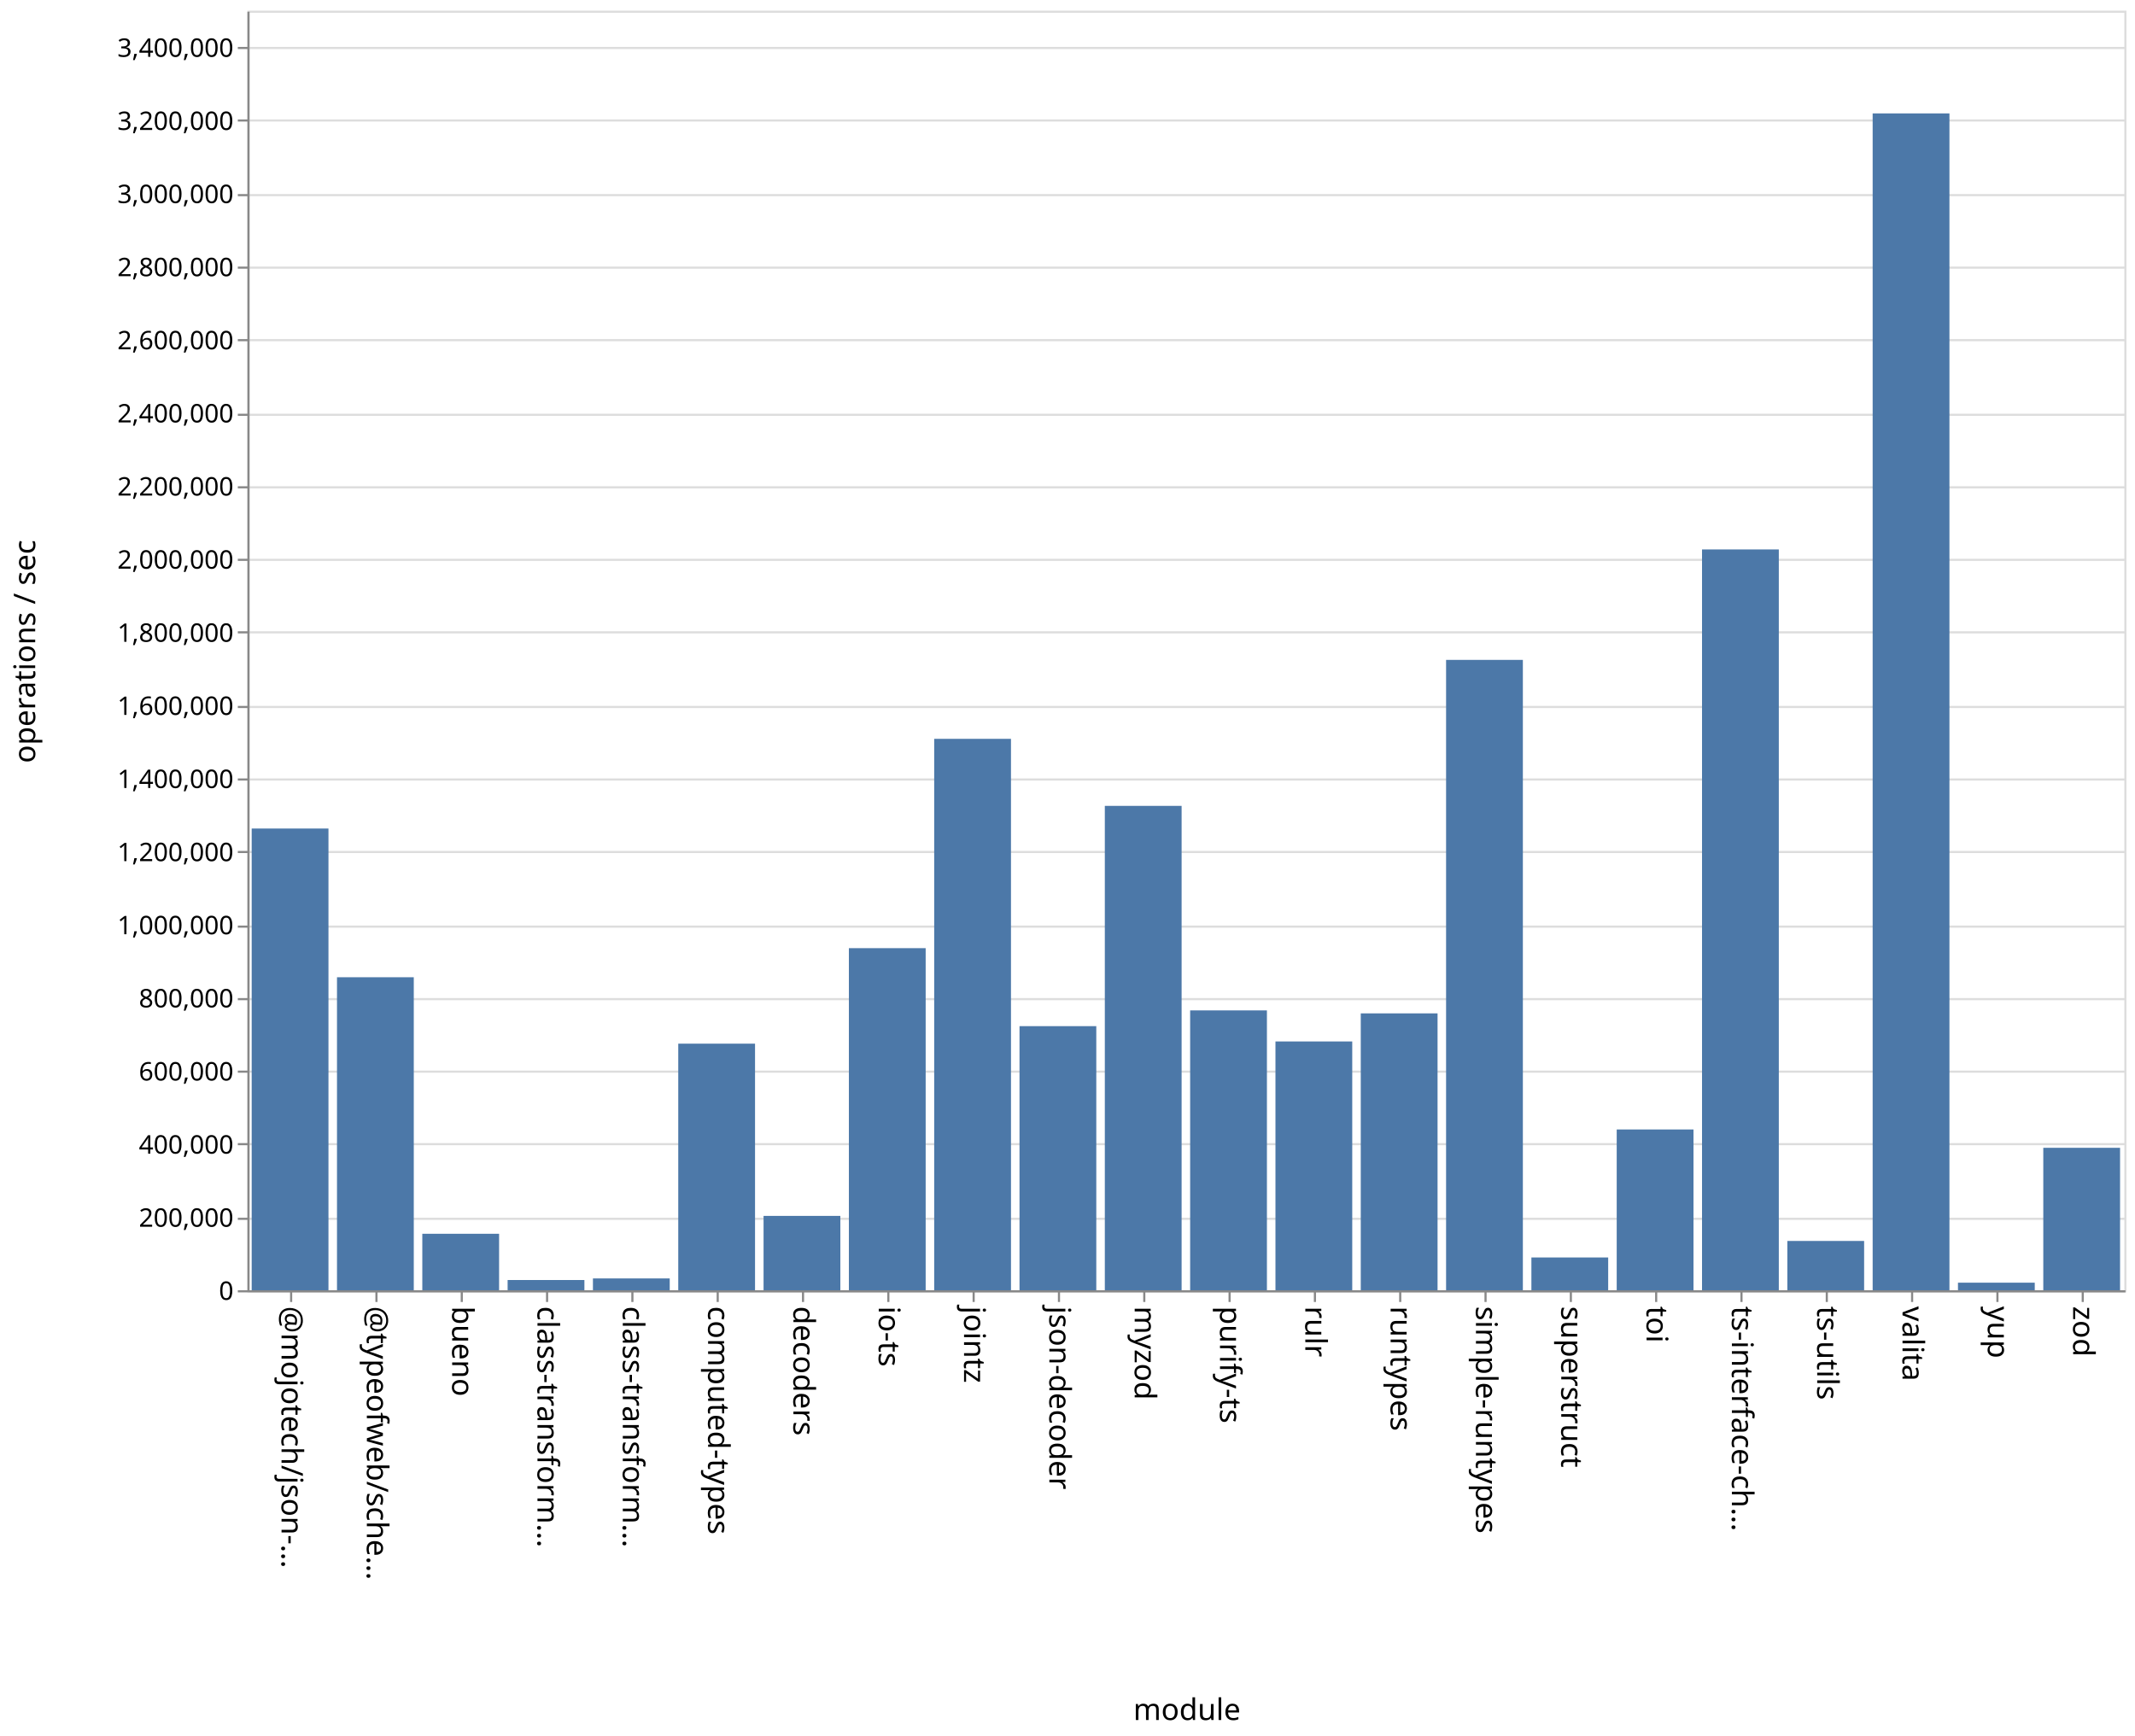
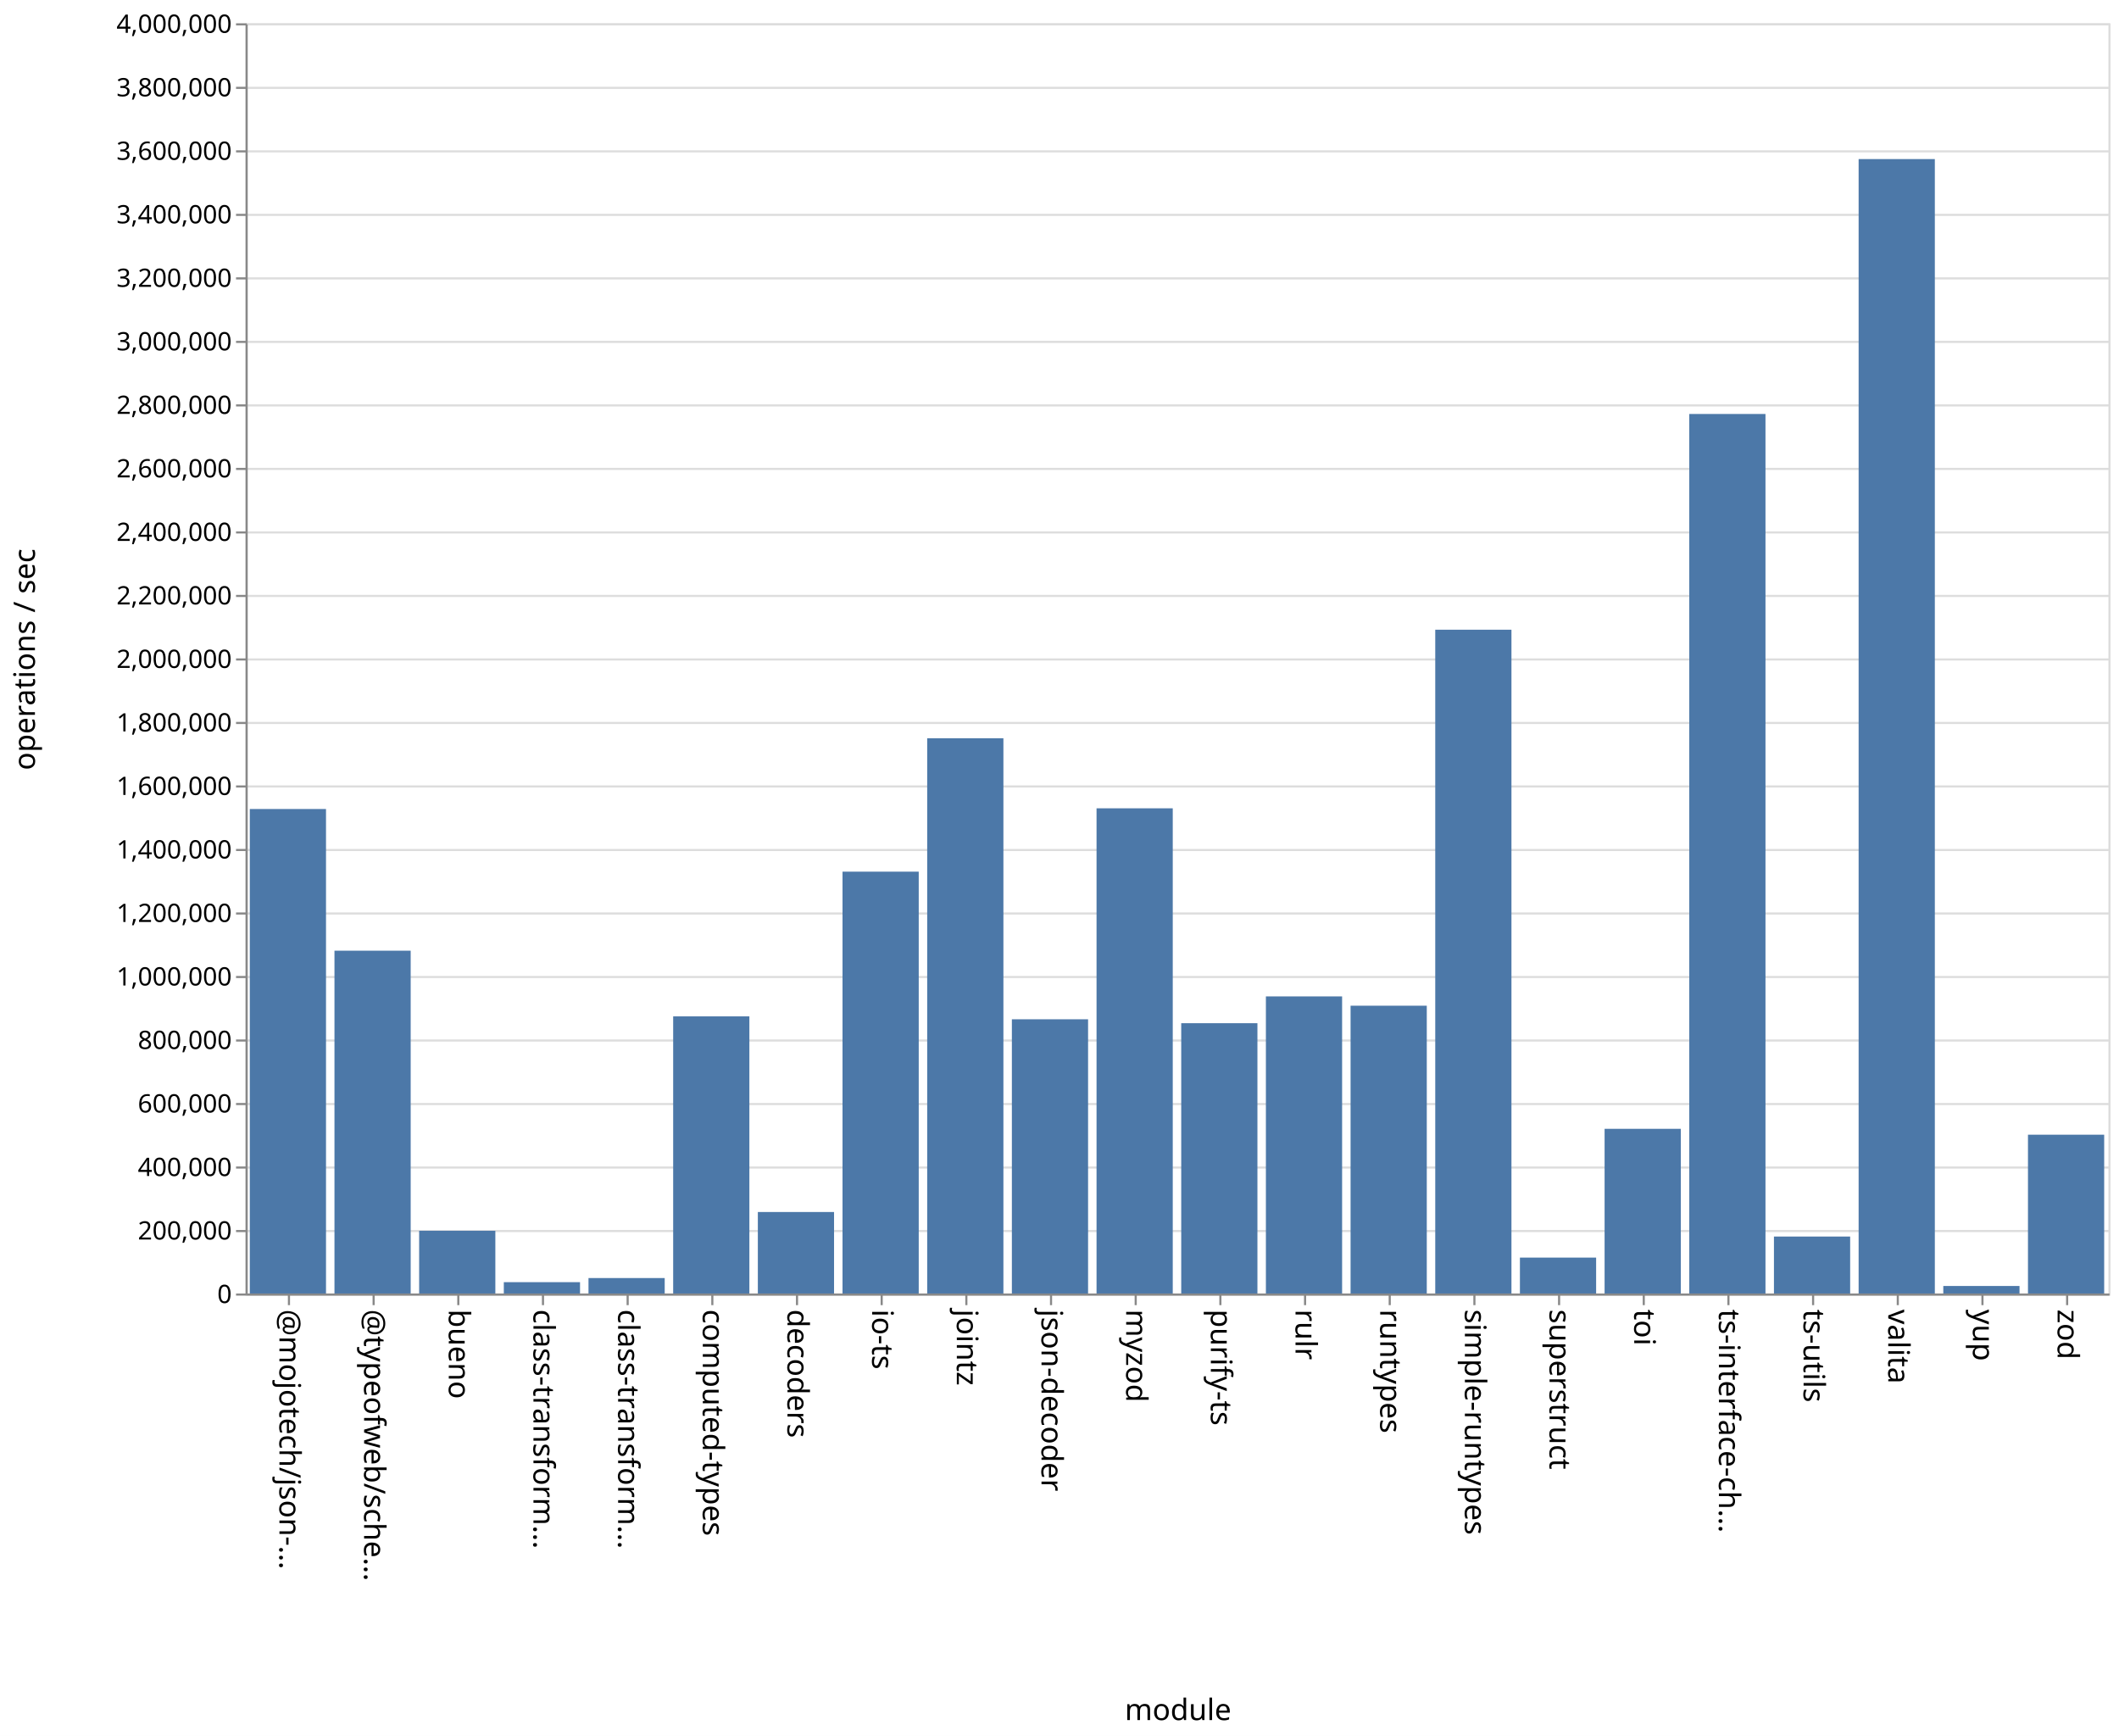
- <svg xmlns="http://www.w3.org/2000/svg" class="marks" width="1001" height="814">
-   <path fill="#fff" d="M0 0h1001v814H0z" />
+ <svg xmlns="http://www.w3.org/2000/svg" class="marks" width="1001" height="820">
+   <path fill="#fff" d="M0 0h1001v820H0z" />
  <g class="mark-group role-frame root" aria-roledescription="group mark container" fill="none" stroke-miterlimit="10">
-     <path class="background" aria-hidden="true" d="M116.5 5.5h880v600h-880z" stroke="#ddd" />
-     <g class="mark-group role-axis" aria-roledescription="axis" aria-label="Y-axis for a linear scale with values from 0 to 3,500,000">
-       <path class="background" aria-hidden="true" d="M116.5 5.5z" pointer-events="none" />
+     <path class="background" aria-hidden="true" d="M116.5 11.5h880v600h-880z" stroke="#ddd" />
+     <g class="mark-group role-axis" aria-roledescription="axis" aria-label="Y-axis for a linear scale with values from 0 to 4,000,000">
+       <path class="background" aria-hidden="true" d="M116.5 11.5z" pointer-events="none" />
      <g class="mark-rule role-axis-grid" pointer-events="none" stroke="#ddd">
-         <path d="M116.5 605.5h880M116.5 571.5h880M116.5 536.5h880M116.5 502.5h880M116.5 468.5h880M116.5 434.5h880M116.5 399.5h880M116.5 365.5h880M116.5 331.5h880M116.5 296.5h880M116.5 262.5h880M116.5 228.5h880M116.5 194.5h880M116.5 159.5h880M116.5 125.5h880M116.5 91.5h880M116.5 56.5h880M116.5 22.5h880" />
+         <path d="M116.5 611.5h880M116.5 581.5h880M116.5 551.5h880M116.5 521.5h880M116.5 491.5h880M116.5 461.5h880M116.5 431.5h880M116.5 401.5h880M116.5 371.5h880M116.5 341.5h880M116.5 311.5h880M116.5 281.5h880M116.5 251.5h880M116.5 221.5h880M116.5 191.5h880M116.5 161.5h880M116.5 131.5h880M116.5 101.5h880M116.5 71.5h880M116.5 41.5h880M116.5 11.5h880" />
      </g>
    </g>
    <g class="mark-group role-axis" aria-roledescription="axis" aria-label="X-axis titled 'module' for a discrete scale with 22 values: @mojotech/json-type-validation, @typeofweb/schema, bueno, class-transformer-validator-async, class-transformer-validator-sync, ending with zod">
-       <path class="background" aria-hidden="true" d="M116.5 605.5z" pointer-events="none" />
+       <path class="background" aria-hidden="true" d="M116.5 611.5z" pointer-events="none" />
      <g class="mark-rule role-axis-tick" pointer-events="none" stroke="#888">
-         <path d="M136.5 605.5v5M176.5 605.5v5M216.5 605.5v5M256.5 605.5v5M296.5 605.5v5M336.5 605.5v5M376.5 605.5v5M416.5 605.5v5M456.5 605.5v5M496.5 605.5v5M536.5 605.5v5M576.5 605.5v5M616.5 605.5v5M656.5 605.5v5M696.5 605.5v5M736.5 605.5v5M776.5 605.5v5M816.5 605.5v5M856.5 605.5v5M896.5 605.5v5M936.5 605.5v5M976.5 605.5v5" />
+         <path d="M136.5 611.5v5M176.5 611.5v5M216.5 611.5v5M256.5 611.5v5M296.5 611.5v5M336.5 611.5v5M376.5 611.5v5M416.5 611.5v5M456.5 611.5v5M496.5 611.5v5M536.5 611.5v5M576.5 611.5v5M616.5 611.5v5M656.5 611.5v5M696.5 611.5v5M736.5 611.5v5M776.5 611.5v5M816.5 611.5v5M856.5 611.5v5M896.5 611.5v5M936.5 611.5v5M976.5 611.5v5" />
      </g>
      <g class="mark-text role-axis-label" pointer-events="none" font-family="sans-serif" font-size="14" fill="#000">
-         <text transform="rotate(90 -240.25 372.25)">@mojotech/json-…</text>
-         <text transform="rotate(90 -220.25 392.25)">@typeofweb/sche…</text>
-         <text transform="rotate(90 -200.25 412.25)">bueno</text>
-         <text transform="rotate(90 -180.25 432.25)">class-transform…</text>
-         <text transform="rotate(90 -160.25 452.25)">class-transform…</text>
-         <text transform="rotate(90 -140.25 472.25)">computed-types</text>
-         <text transform="rotate(90 -120.25 492.25)">decoders</text>
-         <text transform="rotate(90 -100.25 512.25)">io-ts</text>
-         <text transform="rotate(90 -80.25 532.25)">jointz</text>
-         <text transform="rotate(90 -60.25 552.25)">json-decoder</text>
-         <text transform="rotate(90 -40.25 572.25)">myzod</text>
-         <text transform="rotate(90 -20.25 592.25)">purify-ts</text>
-         <text transform="rotate(90 -.25 612.25)">rulr</text>
-         <text transform="rotate(90 19.75 632.25)">runtypes</text>
-         <text transform="rotate(90 39.75 652.25)">simple-runtypes</text>
-         <text transform="rotate(90 59.75 672.25)">superstruct</text>
-         <text transform="rotate(90 79.75 692.25)">toi</text>
-         <text transform="rotate(90 99.75 712.25)">ts-interface-ch…</text>
-         <text transform="rotate(90 119.75 732.25)">ts-utils</text>
-         <text transform="rotate(90 139.75 752.25)">valita</text>
-         <text transform="rotate(90 159.75 772.25)">yup</text>
-         <text transform="rotate(90 179.75 792.25)">zod</text>
+         <text transform="rotate(90 -243.25 375.25)">@mojotech/json-…</text>
+         <text transform="rotate(90 -223.25 395.25)">@typeofweb/sche…</text>
+         <text transform="rotate(90 -203.25 415.25)">bueno</text>
+         <text transform="rotate(90 -183.25 435.25)">class-transform…</text>
+         <text transform="rotate(90 -163.25 455.25)">class-transform…</text>
+         <text transform="rotate(90 -143.25 475.25)">computed-types</text>
+         <text transform="rotate(90 -123.25 495.25)">decoders</text>
+         <text transform="rotate(90 -103.25 515.25)">io-ts</text>
+         <text transform="rotate(90 -83.25 535.25)">jointz</text>
+         <text transform="rotate(90 -63.25 555.25)">json-decoder</text>
+         <text transform="rotate(90 -43.25 575.25)">myzod</text>
+         <text transform="rotate(90 -23.25 595.25)">purify-ts</text>
+         <text transform="rotate(90 -3.25 615.25)">rulr</text>
+         <text transform="rotate(90 16.75 635.25)">runtypes</text>
+         <text transform="rotate(90 36.75 655.25)">simple-runtypes</text>
+         <text transform="rotate(90 56.75 675.25)">superstruct</text>
+         <text transform="rotate(90 76.75 695.25)">toi</text>
+         <text transform="rotate(90 96.75 715.25)">ts-interface-ch…</text>
+         <text transform="rotate(90 116.75 735.25)">ts-utils</text>
+         <text transform="rotate(90 136.75 755.25)">valita</text>
+         <text transform="rotate(90 156.75 775.25)">yup</text>
+         <text transform="rotate(90 176.75 795.25)">zod</text>
      </g>
-       <path stroke="#888" d="M116.5 605.5h880" class="mark-rule role-axis-domain" pointer-events="none" />
-       <text text-anchor="middle" transform="translate(556.5 806.5)" font-family="sans-serif" font-size="14" fill="#000" class="mark-text role-axis-title" pointer-events="none">module</text>
+       <path stroke="#888" d="M116.5 611.5h880" class="mark-rule role-axis-domain" pointer-events="none" />
+       <text text-anchor="middle" transform="translate(556.5 812.5)" font-family="sans-serif" font-size="14" fill="#000" class="mark-text role-axis-title" pointer-events="none">module</text>
    </g>
-     <g class="mark-group role-axis" aria-roledescription="axis" aria-label="Y-axis titled 'operations / sec' for a linear scale with values from 0 to 3,500,000">
-       <path class="background" aria-hidden="true" d="M116.5 5.5z" pointer-events="none" />
+     <g class="mark-group role-axis" aria-roledescription="axis" aria-label="Y-axis titled 'operations / sec' for a linear scale with values from 0 to 4,000,000">
+       <path class="background" aria-hidden="true" d="M116.5 11.5z" pointer-events="none" />
      <g class="mark-rule role-axis-tick" pointer-events="none" stroke="#888">
-         <path d="M116.5 605.5h-5M116.5 571.5h-5M116.5 536.5h-5M116.5 502.5h-5M116.5 468.5h-5M116.5 434.5h-5M116.5 399.5h-5M116.5 365.5h-5M116.5 331.5h-5M116.5 296.5h-5M116.5 262.5h-5M116.5 228.5h-5M116.5 194.5h-5M116.5 159.5h-5M116.5 125.5h-5M116.5 91.5h-5M116.5 56.5h-5M116.5 22.5h-5" />
+         <path d="M116.5 611.5h-5M116.5 581.5h-5M116.5 551.5h-5M116.5 521.5h-5M116.5 491.5h-5M116.5 461.5h-5M116.5 431.5h-5M116.5 401.5h-5M116.5 371.5h-5M116.5 341.5h-5M116.5 311.5h-5M116.5 281.5h-5M116.5 251.5h-5M116.5 221.5h-5M116.5 191.5h-5M116.5 161.5h-5M116.5 131.5h-5M116.5 101.5h-5M116.5 71.5h-5M116.5 41.5h-5M116.5 11.5h-5" />
      </g>
      <g class="mark-text role-axis-label" pointer-events="none" text-anchor="end" font-family="sans-serif" font-size="12" fill="#000">
-         <text transform="translate(109.5 609.5)">0</text>
-         <text transform="translate(109.5 575.214)">200,000</text>
-         <text transform="translate(109.5 540.929)">400,000</text>
-         <text transform="translate(109.5 506.643)">600,000</text>
-         <text transform="translate(109.5 472.357)">800,000</text>
-         <text transform="translate(109.5 438.071)">1,000,000</text>
-         <text transform="translate(109.5 403.786)">1,200,000</text>
-         <text transform="translate(109.5 369.5)">1,400,000</text>
-         <text transform="translate(109.5 335.214)">1,600,000</text>
-         <text transform="translate(109.5 300.929)">1,800,000</text>
-         <text transform="translate(109.5 266.643)">2,000,000</text>
-         <text transform="translate(109.5 232.357)">2,200,000</text>
-         <text transform="translate(109.5 198.071)">2,400,000</text>
-         <text transform="translate(109.5 163.786)">2,600,000</text>
-         <text transform="translate(109.5 129.5)">2,800,000</text>
-         <text transform="translate(109.5 95.214)">3,000,000</text>
-         <text transform="translate(109.5 60.929)">3,200,000</text>
-         <text transform="translate(109.5 26.643)">3,400,000</text>
+         <text transform="translate(109.5 615.5)">0</text>
+         <text transform="translate(109.5 585.5)">200,000</text>
+         <text transform="translate(109.5 555.5)">400,000</text>
+         <text transform="translate(109.5 525.5)">600,000</text>
+         <text transform="translate(109.5 495.5)">800,000</text>
+         <text transform="translate(109.5 465.5)">1,000,000</text>
+         <text transform="translate(109.5 435.5)">1,200,000</text>
+         <text transform="translate(109.5 405.5)">1,400,000</text>
+         <text transform="translate(109.5 375.5)">1,600,000</text>
+         <text transform="translate(109.5 345.5)">1,800,000</text>
+         <text transform="translate(109.5 315.5)">2,000,000</text>
+         <text transform="translate(109.5 285.5)">2,200,000</text>
+         <text transform="translate(109.5 255.5)">2,400,000</text>
+         <text transform="translate(109.5 225.5)">2,600,000</text>
+         <text transform="translate(109.5 195.5)">2,800,000</text>
+         <text transform="translate(109.5 165.5)">3,000,000</text>
+         <text transform="translate(109.5 135.5)">3,200,000</text>
+         <text transform="translate(109.5 105.5)">3,400,000</text>
+         <text transform="translate(109.5 75.5)">3,600,000</text>
+         <text transform="translate(109.5 45.5)">3,800,000</text>
+         <text transform="translate(109.5 15.5)">4,000,000</text>
      </g>
-       <path stroke="#888" d="M116.5 605.5V5.5" class="mark-rule role-axis-domain" pointer-events="none" />
-       <text text-anchor="middle" transform="rotate(-90 161 144.5)" font-family="sans-serif" font-size="14" fill="#000" class="mark-text role-axis-title" pointer-events="none">operations / sec</text>
+       <path stroke="#888" d="M116.5 611.5v-600" class="mark-rule role-axis-domain" pointer-events="none" />
+       <text text-anchor="middle" transform="rotate(-90 164 147.5)" font-family="sans-serif" font-size="14" fill="#000" class="mark-text role-axis-title" pointer-events="none">operations / sec</text>
    </g>
    <g class="mark-rect role-mark marks" aria-roledescription="rect mark container" fill="#4c78a8">
-       <path d="M198 578.518h36V605h-36zM238 600.203h36V605h-36zM278 599.457h36V605h-36zM318 489.374h36V605h-36zM358 570.134h36V605h-36zM398 444.593h36V605h-36zM438 346.442h36V605h-36zM478 481.16h36V605h-36zM118 388.498h36V605h-36zM518 377.874h36V605h-36zM558 473.779h36V605h-36zM598 488.34h36V605h-36zM638 475.175h36V605h-36zM678 309.425h36V605h-36zM718 589.63h36V605h-36zM758 529.608h36V605h-36zM798 257.635h36V605h-36zM838 581.885h36V605h-36zM158 458.23h36V605h-36zM878 53.175h36V605h-36zM918 601.45h36V605h-36zM958 538.207h36V605h-36z" />
+       <path d="M198 581.37h36V611h-36zM238 605.644h36V611h-36zM278 603.701h36V611h-36zM318 480.096h36V611h-36zM358 572.505h36V611h-36zM398 411.738h36V611h-36zM438 348.723h36V611h-36zM478 481.469h36V611h-36zM118 382.146h36V611h-36zM518 381.814h36V611h-36zM558 483.32h36V611h-36zM598 470.661h36V611h-36zM638 475.057h36V611h-36zM678 297.451h36V611h-36zM718 594.04h36V611h-36zM758 533.213h36V611h-36zM798 195.547h36V611h-36zM838 584.093h36V611h-36zM158 449.07h36V611h-36zM878 75.143h36V611h-36zM918 607.447h36V611h-36zM958 535.991h36V611h-36z" />
    </g>
  </g>
</svg>
